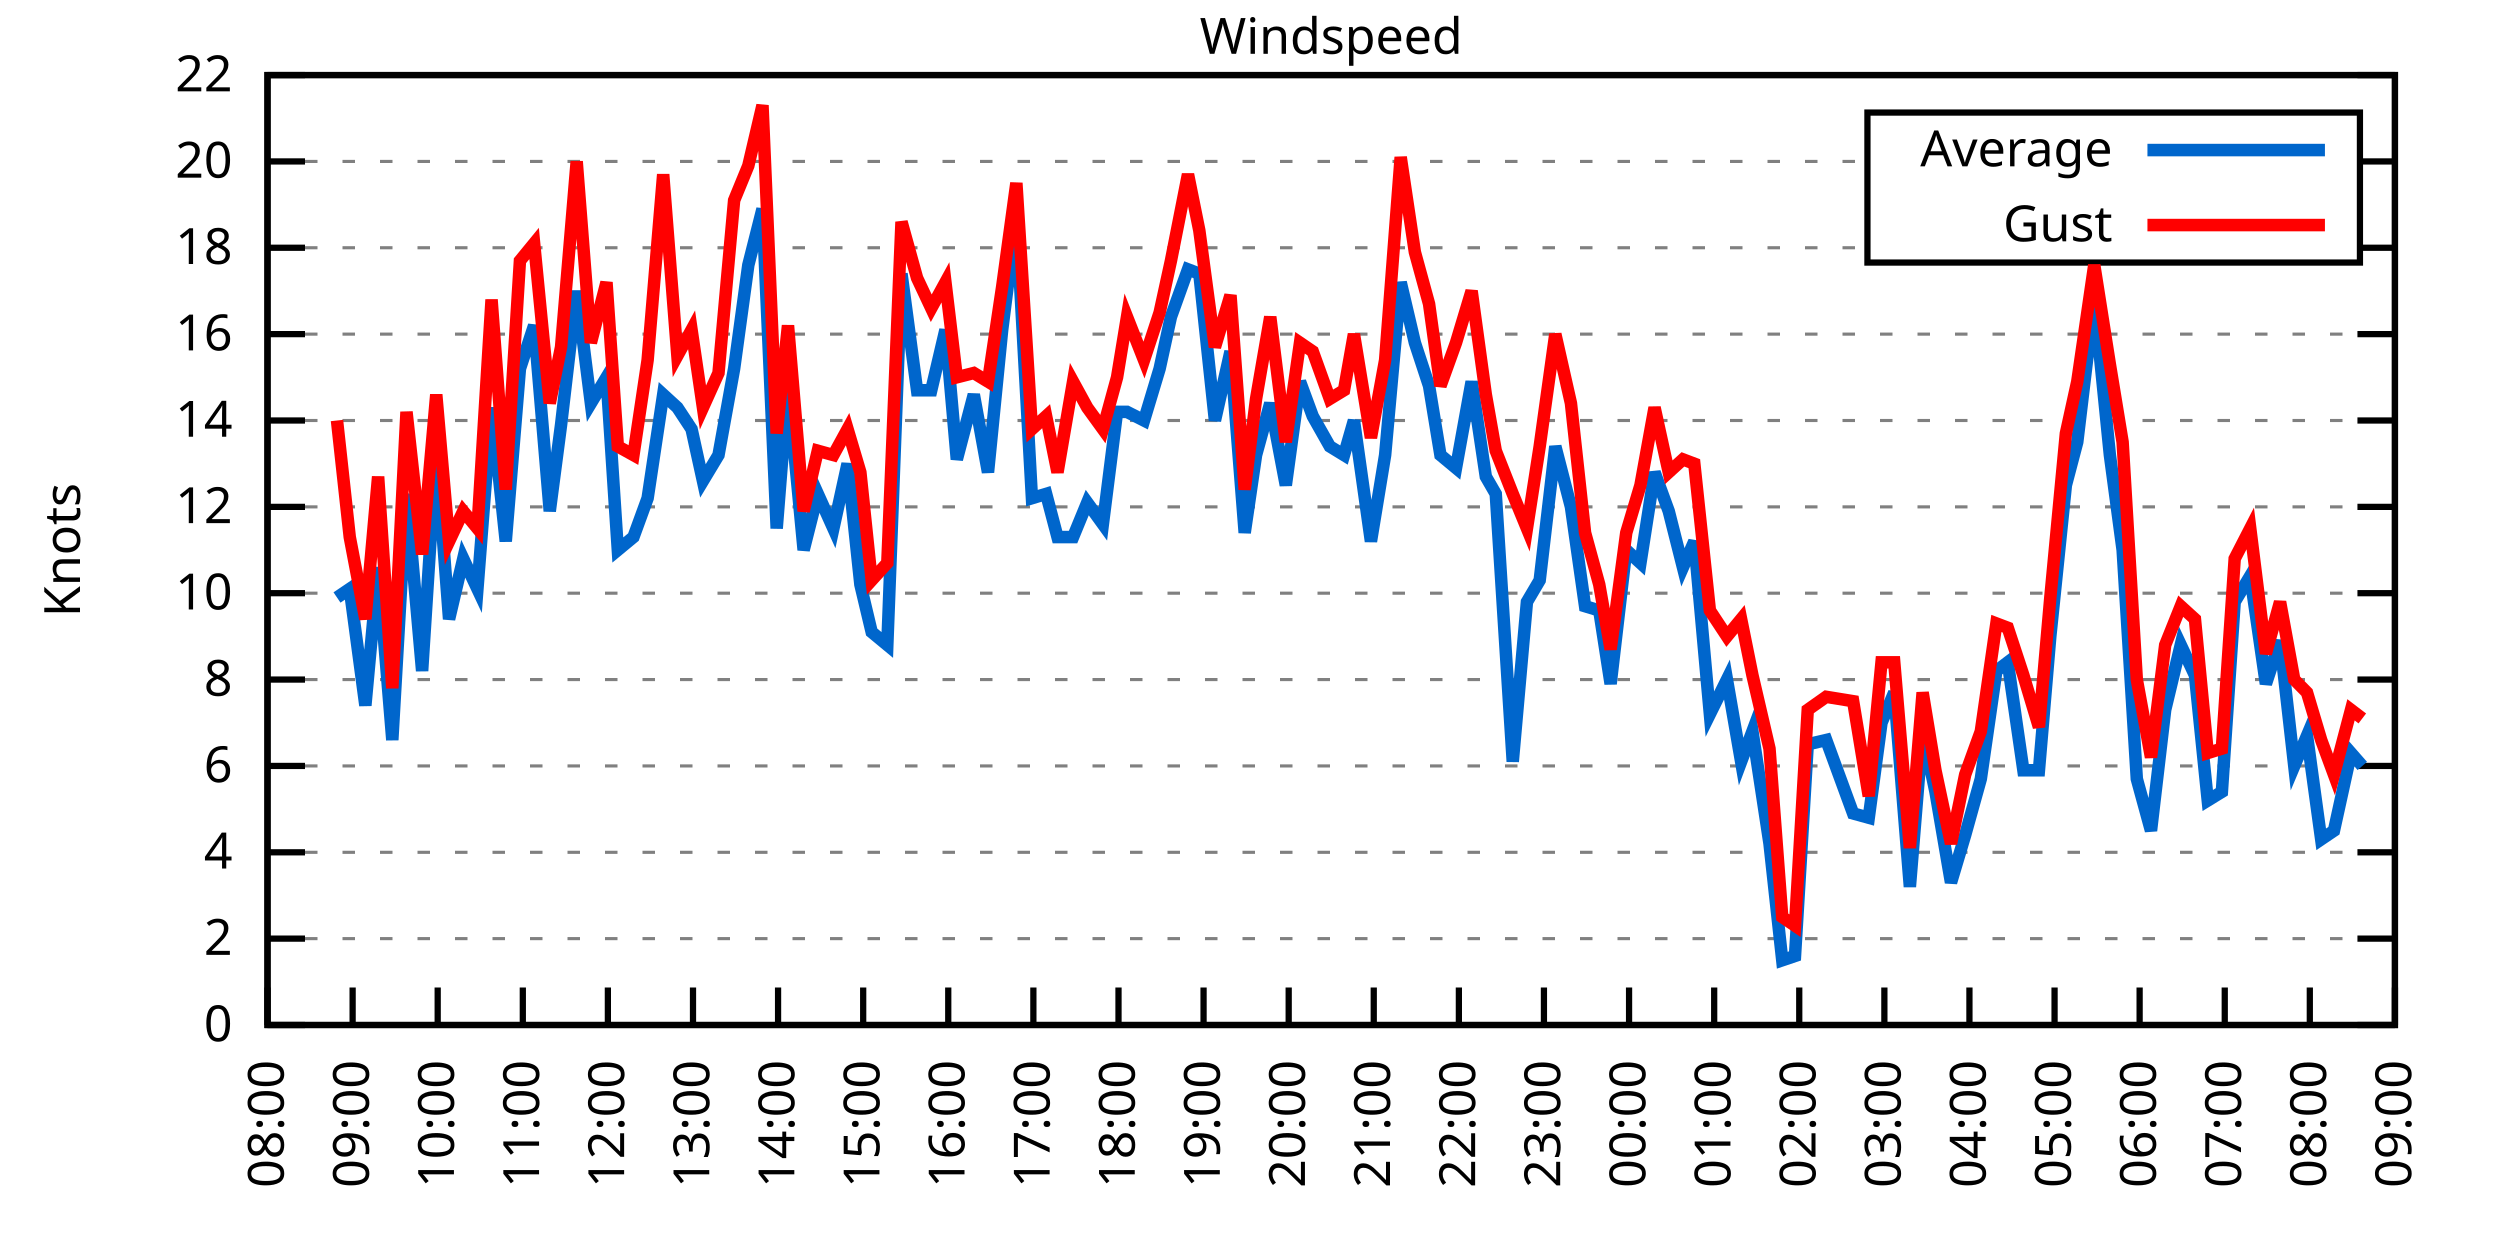
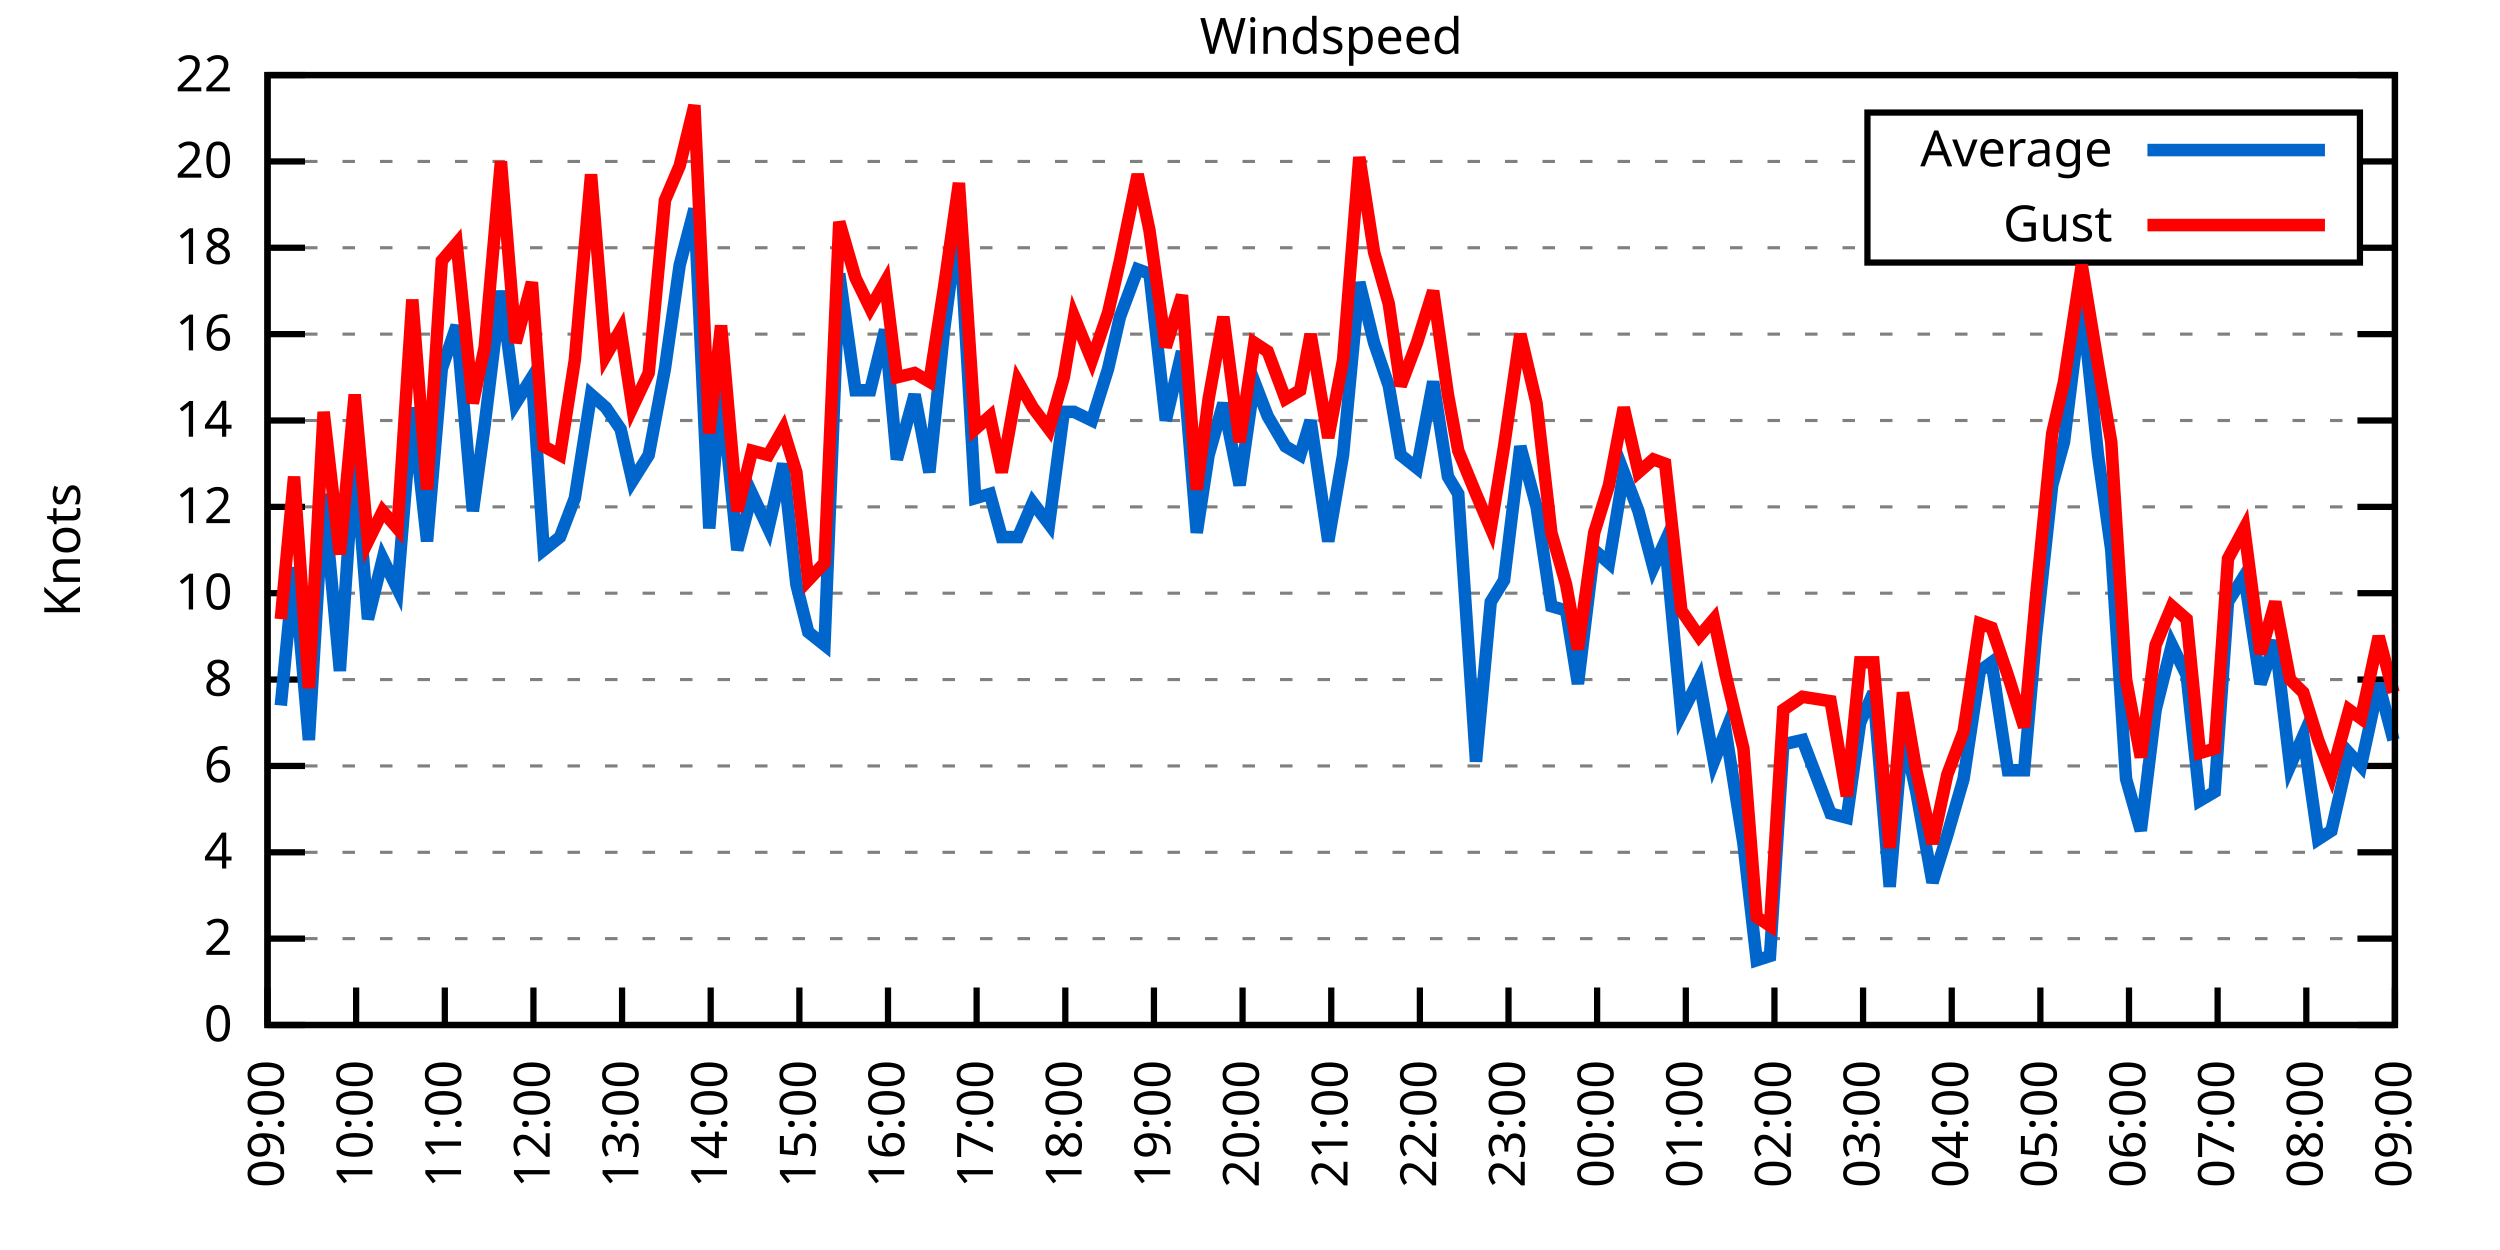
<svg xmlns="http://www.w3.org/2000/svg" xmlns:xlink="http://www.w3.org/1999/xlink" width="400" height="200" viewBox="0 0 400 200">
  <g id="gnuplot_canvas">
    <rect x="0" y="0" width="400" height="200" fill="none" />
    <defs>
      <circle id="gpDot" r="0.5" stroke-width="0.5" stroke="currentColor" />
      <path id="gpPt0" stroke-width="0.333" stroke="currentColor" d="M-1,0 h2 M0,-1 v2" />
      <path id="gpPt1" stroke-width="0.333" stroke="currentColor" d="M-1,-1 L1,1 M1,-1 L-1,1" />
      <path id="gpPt2" stroke-width="0.333" stroke="currentColor" d="M-1,0 L1,0 M0,-1 L0,1 M-1,-1 L1,1 M-1,1 L1,-1" />
      <rect id="gpPt3" stroke-width="0.333" stroke="currentColor" x="-1" y="-1" width="2" height="2" />
      <rect id="gpPt4" stroke-width="0.333" stroke="currentColor" fill="currentColor" x="-1" y="-1" width="2" height="2" />
      <circle id="gpPt5" stroke-width="0.333" stroke="currentColor" cx="0" cy="0" r="1" />
      <use xlink:href="#gpPt5" id="gpPt6" fill="currentColor" stroke="none" />
      <path id="gpPt7" stroke-width="0.333" stroke="currentColor" d="M0,-1.33 L-1.33,0.67 L1.33,0.67 z" />
      <use xlink:href="#gpPt7" id="gpPt8" fill="currentColor" stroke="none" />
      <use xlink:href="#gpPt7" id="gpPt9" stroke="currentColor" transform="rotate(180)" />
      <use xlink:href="#gpPt9" id="gpPt10" fill="currentColor" stroke="none" />
      <use xlink:href="#gpPt3" id="gpPt11" stroke="currentColor" transform="rotate(45)" />
      <use xlink:href="#gpPt11" id="gpPt12" fill="currentColor" stroke="none" />
      <path id="gpPt13" stroke-width="0.333" stroke="currentColor" d="M0,1.330 L1.265,0.411 L0.782,-1.067 L-0.782,-1.076 L-1.265,0.411 z" />
      <use xlink:href="#gpPt13" id="gpPt14" fill="currentColor" stroke="none" />
      <filter id="textbox" filterUnits="objectBoundingBox" x="0" y="0" height="1" width="1">
        <feFlood flood-color="white" flood-opacity="1" result="bgnd" />
        <feComposite in="SourceGraphic" in2="bgnd" operator="atop" />
      </filter>
      <filter id="greybox" filterUnits="objectBoundingBox" x="0" y="0" height="1" width="1">
        <feFlood flood-color="lightgrey" flood-opacity="1" result="grey" />
        <feComposite in="SourceGraphic" in2="grey" operator="atop" />
      </filter>
    </defs>
    <g fill="none" color="white" stroke="currentColor" stroke-width="1.00" stroke-linecap="butt" stroke-linejoin="miter">
</g>
    <g fill="none" color="black" stroke="currentColor" stroke-width="1.00" stroke-linecap="butt" stroke-linejoin="miter">
      <g stroke="none" shape-rendering="crispEdges">
        <polygon fill="rgb(255, 255, 255)" points="42.80,164.00 383.18,164.00 383.18,12.02 42.80,12.02 " />
      </g>
    </g>
    <g fill="none" color="black" stroke="currentColor" stroke-width="1.00" stroke-linecap="butt" stroke-linejoin="miter">
</g>
    <g fill="none" color="black" stroke="black" stroke-width="0.50" stroke-linecap="butt" stroke-linejoin="miter">
</g>
    <g fill="none" color="gray" stroke="currentColor" stroke-width="0.50" stroke-linecap="butt" stroke-linejoin="miter">
      <path stroke="gray" stroke-dasharray="2,4" class="gridline" d="M42.80,164.00 L383.19,164.00  " />
    </g>
    <g fill="none" color="gray" stroke="gray" stroke-width="1.00" stroke-linecap="butt" stroke-linejoin="miter">
</g>
    <g fill="none" color="black" stroke="currentColor" stroke-width="1.00" stroke-linecap="butt" stroke-linejoin="miter">
      <path stroke="black" d="M42.80,164.00 L48.80,164.00 M383.19,164.00 L377.19,164.00  " />
      <g transform="translate(37.20,166.60)" stroke="none" fill="black" font-family="Sans" font-size="8.00" text-anchor="end">
        <text>
          <tspan font-family="Sans"> 0</tspan>
        </text>
      </g>
    </g>
    <g fill="none" color="black" stroke="currentColor" stroke-width="1.00" stroke-linecap="butt" stroke-linejoin="miter">
</g>
    <g fill="none" color="black" stroke="black" stroke-width="0.50" stroke-linecap="butt" stroke-linejoin="miter">
</g>
    <g fill="none" color="gray" stroke="currentColor" stroke-width="0.50" stroke-linecap="butt" stroke-linejoin="miter">
      <path stroke="gray" stroke-dasharray="2,4" class="gridline" d="M42.80,150.18 L383.19,150.18  " />
    </g>
    <g fill="none" color="gray" stroke="gray" stroke-width="1.00" stroke-linecap="butt" stroke-linejoin="miter">
</g>
    <g fill="none" color="black" stroke="currentColor" stroke-width="1.00" stroke-linecap="butt" stroke-linejoin="miter">
      <path stroke="black" d="M42.80,150.18 L48.80,150.18 M383.19,150.18 L377.19,150.18  " />
      <g transform="translate(37.20,152.78)" stroke="none" fill="black" font-family="Sans" font-size="8.00" text-anchor="end">
        <text>
          <tspan font-family="Sans"> 2</tspan>
        </text>
      </g>
    </g>
    <g fill="none" color="black" stroke="currentColor" stroke-width="1.00" stroke-linecap="butt" stroke-linejoin="miter">
</g>
    <g fill="none" color="black" stroke="black" stroke-width="0.50" stroke-linecap="butt" stroke-linejoin="miter">
</g>
    <g fill="none" color="gray" stroke="currentColor" stroke-width="0.50" stroke-linecap="butt" stroke-linejoin="miter">
      <path stroke="gray" stroke-dasharray="2,4" class="gridline" d="M42.80,136.37 L383.19,136.37  " />
    </g>
    <g fill="none" color="gray" stroke="gray" stroke-width="1.00" stroke-linecap="butt" stroke-linejoin="miter">
</g>
    <g fill="none" color="black" stroke="currentColor" stroke-width="1.00" stroke-linecap="butt" stroke-linejoin="miter">
      <path stroke="black" d="M42.80,136.37 L48.80,136.37 M383.19,136.37 L377.19,136.37  " />
      <g transform="translate(37.20,138.97)" stroke="none" fill="black" font-family="Sans" font-size="8.00" text-anchor="end">
        <text>
          <tspan font-family="Sans"> 4</tspan>
        </text>
      </g>
    </g>
    <g fill="none" color="black" stroke="currentColor" stroke-width="1.00" stroke-linecap="butt" stroke-linejoin="miter">
</g>
    <g fill="none" color="black" stroke="black" stroke-width="0.50" stroke-linecap="butt" stroke-linejoin="miter">
</g>
    <g fill="none" color="gray" stroke="currentColor" stroke-width="0.50" stroke-linecap="butt" stroke-linejoin="miter">
      <path stroke="gray" stroke-dasharray="2,4" class="gridline" d="M42.80,122.55 L383.19,122.55  " />
    </g>
    <g fill="none" color="gray" stroke="gray" stroke-width="1.00" stroke-linecap="butt" stroke-linejoin="miter">
</g>
    <g fill="none" color="black" stroke="currentColor" stroke-width="1.00" stroke-linecap="butt" stroke-linejoin="miter">
      <path stroke="black" d="M42.80,122.55 L48.80,122.55 M383.19,122.55 L377.19,122.55  " />
      <g transform="translate(37.20,125.15)" stroke="none" fill="black" font-family="Sans" font-size="8.00" text-anchor="end">
        <text>
          <tspan font-family="Sans"> 6</tspan>
        </text>
      </g>
    </g>
    <g fill="none" color="black" stroke="currentColor" stroke-width="1.00" stroke-linecap="butt" stroke-linejoin="miter">
</g>
    <g fill="none" color="black" stroke="black" stroke-width="0.50" stroke-linecap="butt" stroke-linejoin="miter">
</g>
    <g fill="none" color="gray" stroke="currentColor" stroke-width="0.50" stroke-linecap="butt" stroke-linejoin="miter">
      <path stroke="gray" stroke-dasharray="2,4" class="gridline" d="M42.80,108.73 L383.19,108.73  " />
    </g>
    <g fill="none" color="gray" stroke="gray" stroke-width="1.00" stroke-linecap="butt" stroke-linejoin="miter">
</g>
    <g fill="none" color="black" stroke="currentColor" stroke-width="1.00" stroke-linecap="butt" stroke-linejoin="miter">
      <path stroke="black" d="M42.80,108.73 L48.80,108.73 M383.19,108.73 L377.19,108.73  " />
      <g transform="translate(37.20,111.33)" stroke="none" fill="black" font-family="Sans" font-size="8.00" text-anchor="end">
        <text>
          <tspan font-family="Sans"> 8</tspan>
        </text>
      </g>
    </g>
    <g fill="none" color="black" stroke="currentColor" stroke-width="1.00" stroke-linecap="butt" stroke-linejoin="miter">
</g>
    <g fill="none" color="black" stroke="black" stroke-width="0.50" stroke-linecap="butt" stroke-linejoin="miter">
</g>
    <g fill="none" color="gray" stroke="currentColor" stroke-width="0.50" stroke-linecap="butt" stroke-linejoin="miter">
      <path stroke="gray" stroke-dasharray="2,4" class="gridline" d="M42.80,94.91 L383.19,94.91  " />
    </g>
    <g fill="none" color="gray" stroke="gray" stroke-width="1.00" stroke-linecap="butt" stroke-linejoin="miter">
</g>
    <g fill="none" color="black" stroke="currentColor" stroke-width="1.00" stroke-linecap="butt" stroke-linejoin="miter">
      <path stroke="black" d="M42.80,94.91 L48.80,94.91 M383.19,94.91 L377.19,94.91  " />
      <g transform="translate(37.20,97.51)" stroke="none" fill="black" font-family="Sans" font-size="8.00" text-anchor="end">
        <text>
          <tspan font-family="Sans"> 10</tspan>
        </text>
      </g>
    </g>
    <g fill="none" color="black" stroke="currentColor" stroke-width="1.00" stroke-linecap="butt" stroke-linejoin="miter">
</g>
    <g fill="none" color="black" stroke="black" stroke-width="0.50" stroke-linecap="butt" stroke-linejoin="miter">
</g>
    <g fill="none" color="gray" stroke="currentColor" stroke-width="0.50" stroke-linecap="butt" stroke-linejoin="miter">
      <path stroke="gray" stroke-dasharray="2,4" class="gridline" d="M42.80,81.10 L383.19,81.10  " />
    </g>
    <g fill="none" color="gray" stroke="gray" stroke-width="1.00" stroke-linecap="butt" stroke-linejoin="miter">
</g>
    <g fill="none" color="black" stroke="currentColor" stroke-width="1.00" stroke-linecap="butt" stroke-linejoin="miter">
      <path stroke="black" d="M42.80,81.10 L48.80,81.10 M383.19,81.10 L377.19,81.10  " />
      <g transform="translate(37.20,83.70)" stroke="none" fill="black" font-family="Sans" font-size="8.00" text-anchor="end">
        <text>
          <tspan font-family="Sans"> 12</tspan>
        </text>
      </g>
    </g>
    <g fill="none" color="black" stroke="currentColor" stroke-width="1.00" stroke-linecap="butt" stroke-linejoin="miter">
</g>
    <g fill="none" color="black" stroke="black" stroke-width="0.50" stroke-linecap="butt" stroke-linejoin="miter">
</g>
    <g fill="none" color="gray" stroke="currentColor" stroke-width="0.50" stroke-linecap="butt" stroke-linejoin="miter">
      <path stroke="gray" stroke-dasharray="2,4" class="gridline" d="M42.80,67.28 L383.19,67.28  " />
    </g>
    <g fill="none" color="gray" stroke="gray" stroke-width="1.00" stroke-linecap="butt" stroke-linejoin="miter">
</g>
    <g fill="none" color="black" stroke="currentColor" stroke-width="1.00" stroke-linecap="butt" stroke-linejoin="miter">
      <path stroke="black" d="M42.80,67.28 L48.80,67.28 M383.19,67.28 L377.19,67.28  " />
      <g transform="translate(37.20,69.88)" stroke="none" fill="black" font-family="Sans" font-size="8.00" text-anchor="end">
        <text>
          <tspan font-family="Sans"> 14</tspan>
        </text>
      </g>
    </g>
    <g fill="none" color="black" stroke="currentColor" stroke-width="1.00" stroke-linecap="butt" stroke-linejoin="miter">
</g>
    <g fill="none" color="black" stroke="black" stroke-width="0.50" stroke-linecap="butt" stroke-linejoin="miter">
</g>
    <g fill="none" color="gray" stroke="currentColor" stroke-width="0.50" stroke-linecap="butt" stroke-linejoin="miter">
      <path stroke="gray" stroke-dasharray="2,4" class="gridline" d="M42.80,53.46 L383.19,53.46  " />
    </g>
    <g fill="none" color="gray" stroke="gray" stroke-width="1.00" stroke-linecap="butt" stroke-linejoin="miter">
</g>
    <g fill="none" color="black" stroke="currentColor" stroke-width="1.00" stroke-linecap="butt" stroke-linejoin="miter">
      <path stroke="black" d="M42.80,53.46 L48.80,53.46 M383.19,53.46 L377.19,53.46  " />
      <g transform="translate(37.20,56.06)" stroke="none" fill="black" font-family="Sans" font-size="8.00" text-anchor="end">
        <text>
          <tspan font-family="Sans"> 16</tspan>
        </text>
      </g>
    </g>
    <g fill="none" color="black" stroke="currentColor" stroke-width="1.00" stroke-linecap="butt" stroke-linejoin="miter">
</g>
    <g fill="none" color="black" stroke="black" stroke-width="0.50" stroke-linecap="butt" stroke-linejoin="miter">
</g>
    <g fill="none" color="gray" stroke="currentColor" stroke-width="0.50" stroke-linecap="butt" stroke-linejoin="miter">
      <path stroke="gray" stroke-dasharray="2,4" class="gridline" d="M42.80,39.64 L298.79,39.64 M377.59,39.64 L383.19,39.64  " />
    </g>
    <g fill="none" color="gray" stroke="gray" stroke-width="1.00" stroke-linecap="butt" stroke-linejoin="miter">
</g>
    <g fill="none" color="black" stroke="currentColor" stroke-width="1.00" stroke-linecap="butt" stroke-linejoin="miter">
      <path stroke="black" d="M42.80,39.64 L48.80,39.64 M383.19,39.64 L377.19,39.64  " />
      <g transform="translate(37.20,42.24)" stroke="none" fill="black" font-family="Sans" font-size="8.00" text-anchor="end">
        <text>
          <tspan font-family="Sans"> 18</tspan>
        </text>
      </g>
    </g>
    <g fill="none" color="black" stroke="currentColor" stroke-width="1.00" stroke-linecap="butt" stroke-linejoin="miter">
</g>
    <g fill="none" color="black" stroke="black" stroke-width="0.50" stroke-linecap="butt" stroke-linejoin="miter">
</g>
    <g fill="none" color="gray" stroke="currentColor" stroke-width="0.50" stroke-linecap="butt" stroke-linejoin="miter">
      <path stroke="gray" stroke-dasharray="2,4" class="gridline" d="M42.80,25.83 L298.79,25.83 M377.59,25.83 L383.19,25.83  " />
    </g>
    <g fill="none" color="gray" stroke="gray" stroke-width="1.00" stroke-linecap="butt" stroke-linejoin="miter">
</g>
    <g fill="none" color="black" stroke="currentColor" stroke-width="1.00" stroke-linecap="butt" stroke-linejoin="miter">
      <path stroke="black" d="M42.80,25.83 L48.80,25.83 M383.19,25.83 L377.19,25.83  " />
      <g transform="translate(37.20,28.43)" stroke="none" fill="black" font-family="Sans" font-size="8.00" text-anchor="end">
        <text>
          <tspan font-family="Sans"> 20</tspan>
        </text>
      </g>
    </g>
    <g fill="none" color="black" stroke="currentColor" stroke-width="1.00" stroke-linecap="butt" stroke-linejoin="miter">
</g>
    <g fill="none" color="black" stroke="black" stroke-width="0.50" stroke-linecap="butt" stroke-linejoin="miter">
</g>
    <g fill="none" color="gray" stroke="currentColor" stroke-width="0.50" stroke-linecap="butt" stroke-linejoin="miter">
      <path stroke="gray" stroke-dasharray="2,4" class="gridline" d="M42.80,12.01 L383.19,12.01  " />
    </g>
    <g fill="none" color="gray" stroke="gray" stroke-width="1.00" stroke-linecap="butt" stroke-linejoin="miter">
</g>
    <g fill="none" color="black" stroke="currentColor" stroke-width="1.00" stroke-linecap="butt" stroke-linejoin="miter">
      <path stroke="black" d="M42.80,12.01 L48.80,12.01 M383.19,12.01 L377.19,12.01  " />
      <g transform="translate(37.20,14.61)" stroke="none" fill="black" font-family="Sans" font-size="8.00" text-anchor="end">
        <text>
          <tspan font-family="Sans"> 22</tspan>
        </text>
      </g>
    </g>
    <g fill="none" color="black" stroke="currentColor" stroke-width="1.00" stroke-linecap="butt" stroke-linejoin="miter">
      <path stroke="black" d="M42.80,164.00 L42.80,158.00  " />
      <g transform="translate(45.40,169.60) rotate(270.00)" stroke="none" fill="black" font-family="Sans" font-size="8.00" text-anchor="end">
        <text>
-           <tspan font-family="Sans">08:00</tspan>
-         </text>
-       </g>
-     </g>
-     <g fill="none" color="black" stroke="currentColor" stroke-width="1.00" stroke-linecap="butt" stroke-linejoin="miter">
-       <path stroke="black" d="M56.42,164.00 L56.42,158.00  " />
-       <g transform="translate(59.02,169.60) rotate(270.00)" stroke="none" fill="black" font-family="Sans" font-size="8.00" text-anchor="end">
-         <text>
          <tspan font-family="Sans">09:00</tspan>
        </text>
      </g>
    </g>
    <g fill="none" color="black" stroke="currentColor" stroke-width="1.00" stroke-linecap="butt" stroke-linejoin="miter">
-       <path stroke="black" d="M70.03,164.00 L70.03,158.00  " />
-       <g transform="translate(72.63,169.60) rotate(270.00)" stroke="none" fill="black" font-family="Sans" font-size="8.00" text-anchor="end">
+       <path stroke="black" d="M56.98,164.00 L56.98,158.00  " />
+       <g transform="translate(59.58,169.60) rotate(270.00)" stroke="none" fill="black" font-family="Sans" font-size="8.00" text-anchor="end">
        <text>
          <tspan font-family="Sans">10:00</tspan>
        </text>
      </g>
    </g>
    <g fill="none" color="black" stroke="currentColor" stroke-width="1.00" stroke-linecap="butt" stroke-linejoin="miter">
-       <path stroke="black" d="M83.65,164.00 L83.65,158.00  " />
-       <g transform="translate(86.25,169.60) rotate(270.00)" stroke="none" fill="black" font-family="Sans" font-size="8.00" text-anchor="end">
+       <path stroke="black" d="M71.17,164.00 L71.17,158.00  " />
+       <g transform="translate(73.77,169.60) rotate(270.00)" stroke="none" fill="black" font-family="Sans" font-size="8.00" text-anchor="end">
        <text>
          <tspan font-family="Sans">11:00</tspan>
        </text>
      </g>
    </g>
    <g fill="none" color="black" stroke="currentColor" stroke-width="1.00" stroke-linecap="butt" stroke-linejoin="miter">
-       <path stroke="black" d="M97.26,164.00 L97.26,158.00  " />
-       <g transform="translate(99.86,169.60) rotate(270.00)" stroke="none" fill="black" font-family="Sans" font-size="8.00" text-anchor="end">
+       <path stroke="black" d="M85.35,164.00 L85.35,158.00  " />
+       <g transform="translate(87.95,169.60) rotate(270.00)" stroke="none" fill="black" font-family="Sans" font-size="8.00" text-anchor="end">
        <text>
          <tspan font-family="Sans">12:00</tspan>
        </text>
      </g>
    </g>
    <g fill="none" color="black" stroke="currentColor" stroke-width="1.00" stroke-linecap="butt" stroke-linejoin="miter">
-       <path stroke="black" d="M110.88,164.00 L110.88,158.00  " />
-       <g transform="translate(113.48,169.60) rotate(270.00)" stroke="none" fill="black" font-family="Sans" font-size="8.00" text-anchor="end">
+       <path stroke="black" d="M99.53,164.00 L99.53,158.00  " />
+       <g transform="translate(102.13,169.60) rotate(270.00)" stroke="none" fill="black" font-family="Sans" font-size="8.00" text-anchor="end">
        <text>
          <tspan font-family="Sans">13:00</tspan>
        </text>
      </g>
    </g>
    <g fill="none" color="black" stroke="currentColor" stroke-width="1.00" stroke-linecap="butt" stroke-linejoin="miter">
-       <path stroke="black" d="M124.49,164.00 L124.49,158.00  " />
-       <g transform="translate(127.09,169.60) rotate(270.00)" stroke="none" fill="black" font-family="Sans" font-size="8.00" text-anchor="end">
+       <path stroke="black" d="M113.71,164.00 L113.71,158.00  " />
+       <g transform="translate(116.31,169.60) rotate(270.00)" stroke="none" fill="black" font-family="Sans" font-size="8.00" text-anchor="end">
        <text>
          <tspan font-family="Sans">14:00</tspan>
        </text>
      </g>
    </g>
    <g fill="none" color="black" stroke="currentColor" stroke-width="1.00" stroke-linecap="butt" stroke-linejoin="miter">
-       <path stroke="black" d="M138.11,164.00 L138.11,158.00  " />
-       <g transform="translate(140.71,169.60) rotate(270.00)" stroke="none" fill="black" font-family="Sans" font-size="8.00" text-anchor="end">
+       <path stroke="black" d="M127.90,164.00 L127.90,158.00  " />
+       <g transform="translate(130.50,169.60) rotate(270.00)" stroke="none" fill="black" font-family="Sans" font-size="8.00" text-anchor="end">
        <text>
          <tspan font-family="Sans">15:00</tspan>
        </text>
      </g>
    </g>
    <g fill="none" color="black" stroke="currentColor" stroke-width="1.00" stroke-linecap="butt" stroke-linejoin="miter">
-       <path stroke="black" d="M151.72,164.00 L151.72,158.00  " />
-       <g transform="translate(154.32,169.60) rotate(270.00)" stroke="none" fill="black" font-family="Sans" font-size="8.00" text-anchor="end">
+       <path stroke="black" d="M142.08,164.00 L142.08,158.00  " />
+       <g transform="translate(144.68,169.60) rotate(270.00)" stroke="none" fill="black" font-family="Sans" font-size="8.00" text-anchor="end">
        <text>
          <tspan font-family="Sans">16:00</tspan>
        </text>
      </g>
    </g>
    <g fill="none" color="black" stroke="currentColor" stroke-width="1.00" stroke-linecap="butt" stroke-linejoin="miter">
-       <path stroke="black" d="M165.34,164.00 L165.34,158.00  " />
-       <g transform="translate(167.94,169.60) rotate(270.00)" stroke="none" fill="black" font-family="Sans" font-size="8.00" text-anchor="end">
+       <path stroke="black" d="M156.26,164.00 L156.26,158.00  " />
+       <g transform="translate(158.86,169.60) rotate(270.00)" stroke="none" fill="black" font-family="Sans" font-size="8.00" text-anchor="end">
        <text>
          <tspan font-family="Sans">17:00</tspan>
        </text>
      </g>
    </g>
    <g fill="none" color="black" stroke="currentColor" stroke-width="1.00" stroke-linecap="butt" stroke-linejoin="miter">
-       <path stroke="black" d="M178.96,164.00 L178.96,158.00  " />
-       <g transform="translate(181.56,169.60) rotate(270.00)" stroke="none" fill="black" font-family="Sans" font-size="8.00" text-anchor="end">
+       <path stroke="black" d="M170.45,164.00 L170.45,158.00  " />
+       <g transform="translate(173.05,169.60) rotate(270.00)" stroke="none" fill="black" font-family="Sans" font-size="8.00" text-anchor="end">
        <text>
          <tspan font-family="Sans">18:00</tspan>
        </text>
      </g>
    </g>
    <g fill="none" color="black" stroke="currentColor" stroke-width="1.00" stroke-linecap="butt" stroke-linejoin="miter">
-       <path stroke="black" d="M192.57,164.00 L192.57,158.00  " />
-       <g transform="translate(195.17,169.60) rotate(270.00)" stroke="none" fill="black" font-family="Sans" font-size="8.00" text-anchor="end">
+       <path stroke="black" d="M184.63,164.00 L184.63,158.00  " />
+       <g transform="translate(187.23,169.60) rotate(270.00)" stroke="none" fill="black" font-family="Sans" font-size="8.00" text-anchor="end">
        <text>
          <tspan font-family="Sans">19:00</tspan>
        </text>
      </g>
    </g>
    <g fill="none" color="black" stroke="currentColor" stroke-width="1.00" stroke-linecap="butt" stroke-linejoin="miter">
-       <path stroke="black" d="M206.19,164.00 L206.19,158.00  " />
-       <g transform="translate(208.79,169.60) rotate(270.00)" stroke="none" fill="black" font-family="Sans" font-size="8.00" text-anchor="end">
+       <path stroke="black" d="M198.81,164.00 L198.81,158.00  " />
+       <g transform="translate(201.41,169.60) rotate(270.00)" stroke="none" fill="black" font-family="Sans" font-size="8.00" text-anchor="end">
        <text>
          <tspan font-family="Sans">20:00</tspan>
        </text>
      </g>
    </g>
    <g fill="none" color="black" stroke="currentColor" stroke-width="1.00" stroke-linecap="butt" stroke-linejoin="miter">
-       <path stroke="black" d="M219.80,164.00 L219.80,158.00  " />
-       <g transform="translate(222.40,169.60) rotate(270.00)" stroke="none" fill="black" font-family="Sans" font-size="8.00" text-anchor="end">
+       <path stroke="black" d="M213.00,164.00 L213.00,158.00  " />
+       <g transform="translate(215.60,169.60) rotate(270.00)" stroke="none" fill="black" font-family="Sans" font-size="8.00" text-anchor="end">
        <text>
          <tspan font-family="Sans">21:00</tspan>
        </text>
      </g>
    </g>
    <g fill="none" color="black" stroke="currentColor" stroke-width="1.00" stroke-linecap="butt" stroke-linejoin="miter">
-       <path stroke="black" d="M233.42,164.00 L233.42,158.00  " />
-       <g transform="translate(236.02,169.60) rotate(270.00)" stroke="none" fill="black" font-family="Sans" font-size="8.00" text-anchor="end">
+       <path stroke="black" d="M227.18,164.00 L227.18,158.00  " />
+       <g transform="translate(229.78,169.60) rotate(270.00)" stroke="none" fill="black" font-family="Sans" font-size="8.00" text-anchor="end">
        <text>
          <tspan font-family="Sans">22:00</tspan>
        </text>
      </g>
    </g>
    <g fill="none" color="black" stroke="currentColor" stroke-width="1.00" stroke-linecap="butt" stroke-linejoin="miter">
-       <path stroke="black" d="M247.03,164.00 L247.03,158.00  " />
-       <g transform="translate(249.63,169.60) rotate(270.00)" stroke="none" fill="black" font-family="Sans" font-size="8.00" text-anchor="end">
+       <path stroke="black" d="M241.36,164.00 L241.36,158.00  " />
+       <g transform="translate(243.96,169.60) rotate(270.00)" stroke="none" fill="black" font-family="Sans" font-size="8.00" text-anchor="end">
        <text>
          <tspan font-family="Sans">23:00</tspan>
        </text>
      </g>
    </g>
    <g fill="none" color="black" stroke="currentColor" stroke-width="1.00" stroke-linecap="butt" stroke-linejoin="miter">
-       <path stroke="black" d="M260.65,164.00 L260.65,158.00  " />
-       <g transform="translate(263.25,169.60) rotate(270.00)" stroke="none" fill="black" font-family="Sans" font-size="8.00" text-anchor="end">
+       <path stroke="black" d="M255.54,164.00 L255.54,158.00  " />
+       <g transform="translate(258.14,169.60) rotate(270.00)" stroke="none" fill="black" font-family="Sans" font-size="8.00" text-anchor="end">
        <text>
          <tspan font-family="Sans">00:00</tspan>
        </text>
      </g>
    </g>
    <g fill="none" color="black" stroke="currentColor" stroke-width="1.00" stroke-linecap="butt" stroke-linejoin="miter">
-       <path stroke="black" d="M274.27,164.00 L274.27,158.00  " />
-       <g transform="translate(276.87,169.60) rotate(270.00)" stroke="none" fill="black" font-family="Sans" font-size="8.00" text-anchor="end">
+       <path stroke="black" d="M269.73,164.00 L269.73,158.00  " />
+       <g transform="translate(272.33,169.60) rotate(270.00)" stroke="none" fill="black" font-family="Sans" font-size="8.00" text-anchor="end">
        <text>
          <tspan font-family="Sans">01:00</tspan>
        </text>
      </g>
    </g>
    <g fill="none" color="black" stroke="currentColor" stroke-width="1.00" stroke-linecap="butt" stroke-linejoin="miter">
-       <path stroke="black" d="M287.88,164.00 L287.88,158.00  " />
-       <g transform="translate(290.48,169.60) rotate(270.00)" stroke="none" fill="black" font-family="Sans" font-size="8.00" text-anchor="end">
+       <path stroke="black" d="M283.91,164.00 L283.91,158.00  " />
+       <g transform="translate(286.51,169.60) rotate(270.00)" stroke="none" fill="black" font-family="Sans" font-size="8.00" text-anchor="end">
        <text>
          <tspan font-family="Sans">02:00</tspan>
        </text>
      </g>
    </g>
    <g fill="none" color="black" stroke="currentColor" stroke-width="1.00" stroke-linecap="butt" stroke-linejoin="miter">
-       <path stroke="black" d="M301.50,164.00 L301.50,158.00  " />
-       <g transform="translate(304.10,169.60) rotate(270.00)" stroke="none" fill="black" font-family="Sans" font-size="8.00" text-anchor="end">
+       <path stroke="black" d="M298.09,164.00 L298.09,158.00  " />
+       <g transform="translate(300.69,169.60) rotate(270.00)" stroke="none" fill="black" font-family="Sans" font-size="8.00" text-anchor="end">
        <text>
          <tspan font-family="Sans">03:00</tspan>
        </text>
      </g>
    </g>
    <g fill="none" color="black" stroke="currentColor" stroke-width="1.00" stroke-linecap="butt" stroke-linejoin="miter">
-       <path stroke="black" d="M315.11,164.00 L315.11,158.00  " />
-       <g transform="translate(317.71,169.60) rotate(270.00)" stroke="none" fill="black" font-family="Sans" font-size="8.00" text-anchor="end">
+       <path stroke="black" d="M312.28,164.00 L312.28,158.00  " />
+       <g transform="translate(314.88,169.60) rotate(270.00)" stroke="none" fill="black" font-family="Sans" font-size="8.00" text-anchor="end">
        <text>
          <tspan font-family="Sans">04:00</tspan>
        </text>
      </g>
    </g>
    <g fill="none" color="black" stroke="currentColor" stroke-width="1.00" stroke-linecap="butt" stroke-linejoin="miter">
-       <path stroke="black" d="M328.73,164.00 L328.73,158.00  " />
-       <g transform="translate(331.33,169.60) rotate(270.00)" stroke="none" fill="black" font-family="Sans" font-size="8.00" text-anchor="end">
+       <path stroke="black" d="M326.46,164.00 L326.46,158.00  " />
+       <g transform="translate(329.06,169.60) rotate(270.00)" stroke="none" fill="black" font-family="Sans" font-size="8.00" text-anchor="end">
        <text>
          <tspan font-family="Sans">05:00</tspan>
        </text>
      </g>
    </g>
    <g fill="none" color="black" stroke="currentColor" stroke-width="1.00" stroke-linecap="butt" stroke-linejoin="miter">
-       <path stroke="black" d="M342.34,164.00 L342.34,158.00  " />
-       <g transform="translate(344.94,169.60) rotate(270.00)" stroke="none" fill="black" font-family="Sans" font-size="8.00" text-anchor="end">
+       <path stroke="black" d="M340.64,164.00 L340.64,158.00  " />
+       <g transform="translate(343.24,169.60) rotate(270.00)" stroke="none" fill="black" font-family="Sans" font-size="8.00" text-anchor="end">
        <text>
          <tspan font-family="Sans">06:00</tspan>
        </text>
      </g>
    </g>
    <g fill="none" color="black" stroke="currentColor" stroke-width="1.00" stroke-linecap="butt" stroke-linejoin="miter">
-       <path stroke="black" d="M355.96,164.00 L355.96,158.00  " />
-       <g transform="translate(358.56,169.60) rotate(270.00)" stroke="none" fill="black" font-family="Sans" font-size="8.00" text-anchor="end">
+       <path stroke="black" d="M354.82,164.00 L354.82,158.00  " />
+       <g transform="translate(357.42,169.60) rotate(270.00)" stroke="none" fill="black" font-family="Sans" font-size="8.00" text-anchor="end">
        <text>
          <tspan font-family="Sans">07:00</tspan>
        </text>
      </g>
    </g>
    <g fill="none" color="black" stroke="currentColor" stroke-width="1.00" stroke-linecap="butt" stroke-linejoin="miter">
-       <path stroke="black" d="M369.57,164.00 L369.57,158.00  " />
-       <g transform="translate(372.17,169.60) rotate(270.00)" stroke="none" fill="black" font-family="Sans" font-size="8.00" text-anchor="end">
+       <path stroke="black" d="M369.01,164.00 L369.01,158.00  " />
+       <g transform="translate(371.61,169.60) rotate(270.00)" stroke="none" fill="black" font-family="Sans" font-size="8.00" text-anchor="end">
        <text>
          <tspan font-family="Sans">08:00</tspan>
        </text>
      </g>
    </g>
    <g fill="none" color="black" stroke="currentColor" stroke-width="1.00" stroke-linecap="butt" stroke-linejoin="miter">
      <path stroke="black" d="M383.19,164.00 L383.19,158.00  " />
      <g transform="translate(385.79,169.60) rotate(270.00)" stroke="none" fill="black" font-family="Sans" font-size="8.00" text-anchor="end">
        <text>
          <tspan font-family="Sans">09:00</tspan>
        </text>
      </g>
    </g>
    <g fill="none" color="black" stroke="currentColor" stroke-width="1.00" stroke-linecap="butt" stroke-linejoin="miter">
</g>
    <g fill="none" color="black" stroke="currentColor" stroke-width="1.00" stroke-linecap="butt" stroke-linejoin="miter">
      <path stroke="black" d="M42.80,12.01 L42.80,164.00 L383.19,164.00 L383.19,12.01 L42.80,12.01 Z  " />
    </g>
    <g fill="none" color="black" stroke="currentColor" stroke-width="1.00" stroke-linecap="butt" stroke-linejoin="miter">
</g>
    <g fill="none" color="black" stroke="currentColor" stroke-width="1.00" stroke-linecap="butt" stroke-linejoin="miter">
      <path stroke="black" d="M298.79,42.01 L298.79,18.01 L377.59,18.01 L377.59,42.01 L298.79,42.01 Z  " />
    </g>
    <g id="Windspeed_plot_1">
      <g fill="none" color="white" stroke="black" stroke-width="2.00" stroke-linecap="butt" stroke-linejoin="miter">
</g>
      <g fill="none" color="black" stroke="currentColor" stroke-width="2.00" stroke-linecap="butt" stroke-linejoin="miter">
        <g transform="translate(337.99,26.61)" stroke="none" fill="black" font-family="Sans" font-size="8.00" text-anchor="end">
          <text>
            <tspan font-family="Sans">Average</tspan>
          </text>
        </g>
      </g>
      <g fill="none" color="black" stroke="currentColor" stroke-width="2.00" stroke-linecap="butt" stroke-linejoin="miter">
-         <path stroke="rgb(  0, 102, 204)" d="M343.59,24.01 L371.99,24.01 M53.92,95.60 L55.96,94.22 L58.46,112.88 L60.50,90.77 L62.77,118.40 L65.04,79.02   L67.54,107.35 L69.80,72.12 L71.85,99.06 L74.12,89.39 L76.39,94.22 L78.65,65.21 L80.92,86.62 L83.19,58.99   L85.46,52.08 L87.96,81.79 L89.77,67.97 L92.27,46.55 L94.54,64.52 L97.04,60.37 L98.85,88.00 L101.35,85.93   L103.62,79.71 L106.11,63.13 L108.38,65.21 L110.65,68.66 L112.47,76.95 L114.96,72.81 L117.46,58.99 L119.73,42.41   L122.00,33.43 L124.27,84.55 L126.08,61.75 L128.58,88.00 L130.85,79.02 L133.34,84.55 L135.61,74.19 L137.66,93.53   L139.47,101.13 L141.97,103.20 L144.24,43.79 L146.73,62.44 L149.00,62.44 L151.27,52.77 L153.09,73.50 L155.81,63.13   L158.08,75.57 L160.35,52.77 L162.62,34.81 L165.11,79.71 L167.38,79.02 L169.20,85.93 L171.69,85.93 L173.96,80.41   L176.46,83.86 L178.73,65.90 L180.32,65.90 L183.04,67.28 L185.54,58.99 L187.35,50.70 L190.08,43.10 L191.89,43.79   L194.39,67.28 L196.88,56.23 L199.15,85.24 L200.97,72.81 L203.24,64.52 L205.73,77.64 L208.00,61.06 L210.04,66.59   L212.77,71.42 L215.04,72.81 L216.63,67.28 L219.35,86.62 L221.62,72.81 L224.11,45.17 L226.38,54.84 L228.65,61.75   L230.47,72.81 L232.96,74.88 L235.46,61.06 L237.73,76.26 L239.32,79.02 L242.04,121.86 L244.31,96.30 L246.35,92.84   L248.85,71.42 L251.35,81.10 L253.61,96.99 L255.88,97.68 L257.70,109.42 L260.20,88.00 L262.47,90.08 L264.73,75.57   L267.00,81.79 L269.27,90.77 L271.09,86.62 L273.58,114.26 L276.31,108.73 L278.58,121.86 L280.39,117.02 L283.12,134.98   L285.16,153.64 L287.20,152.95 L289.24,119.09 L292.19,118.40 L296.50,130.15 L299.00,130.84 L301.04,115.64 L303.08,110.80   L305.58,141.89 L307.62,117.02 L309.67,126.69 L312.16,141.20 L314.43,133.60 L316.93,124.62 L319.42,107.35 L321.24,105.97   L323.74,123.24 L326.23,123.24 L328.05,101.82 L330.54,77.64 L332.36,70.73 L335.08,47.93 L337.58,72.81 L339.62,88.00   L341.89,124.62 L344.16,132.91 L346.43,113.57 L348.92,103.20 L351.19,108.04 L353.24,128.08 L355.50,126.69 L357.55,96.30   L360.04,92.15 L362.54,109.42 L364.81,102.51 L367.08,122.55 L369.12,117.71 L371.39,134.29 L373.43,132.91 L376.16,120.48   L377.97,122.55  " />
+         <path stroke="rgb(  0, 102, 204)" d="M343.59,24.01 L371.99,24.01 M44.93,112.88 L47.05,90.77 L49.42,118.40 L51.78,79.02 L54.38,107.35 L56.75,72.12   L58.87,99.06 L61.24,89.39 L63.60,94.22 L65.97,65.21 L68.33,86.62 L70.69,58.99 L73.06,52.08 L75.66,81.79   L77.55,67.97 L80.15,46.55 L82.51,64.52 L85.11,60.37 L87.00,88.00 L89.60,85.93 L91.97,79.71 L94.57,63.13   L96.93,65.21 L99.30,68.66 L101.19,76.95 L103.79,72.81 L106.39,58.99 L108.75,42.41 L111.11,33.43 L113.48,84.55   L115.37,61.75 L117.97,88.00 L120.33,79.02 L122.93,84.55 L125.30,74.19 L127.42,93.53 L129.32,101.13 L131.92,103.20   L134.28,43.79 L136.88,62.44 L139.24,62.44 L141.61,52.77 L143.50,73.50 L146.34,63.13 L148.70,75.57 L151.06,52.77   L153.43,34.81 L156.03,79.71 L158.39,79.02 L160.28,85.93 L162.88,85.93 L165.25,80.41 L167.85,83.86 L170.21,65.90   L171.86,65.90 L174.70,67.28 L177.30,58.99 L179.19,50.70 L182.03,43.10 L183.92,43.79 L186.52,67.28 L189.12,56.23   L191.48,85.24 L193.38,72.81 L195.74,64.52 L198.34,77.64 L200.70,61.06 L202.83,66.59 L205.67,71.42 L208.03,72.81   L209.69,67.28 L212.52,86.62 L214.89,72.81 L217.49,45.17 L219.85,54.84 L222.21,61.75 L224.10,72.81 L226.71,74.88   L229.31,61.06 L231.67,76.26 L233.32,79.02 L236.16,121.86 L238.52,96.30 L240.65,92.84 L243.25,71.42 L245.85,81.10   L248.22,96.99 L250.58,97.68 L252.47,109.42 L255.07,88.00 L257.43,90.08 L259.80,75.57 L262.16,81.79 L264.53,90.77   L266.42,86.62 L269.02,114.26 L271.85,108.73 L274.22,121.86 L276.11,117.02 L278.95,134.98 L281.07,153.64 L283.20,152.95   L285.33,119.09 L288.40,118.40 L292.89,130.15 L295.49,130.84 L297.62,115.64 L299.75,110.80 L302.35,141.89 L304.47,117.02   L306.60,126.69 L309.20,141.20 L311.57,133.60 L314.17,124.62 L316.77,107.35 L318.66,105.97 L321.26,123.24 L323.86,123.24   L325.75,101.82 L328.35,77.64 L330.24,70.73 L333.08,47.93 L335.68,72.81 L337.80,88.00 L340.17,124.62 L342.53,132.91   L344.90,113.57 L347.50,103.20 L349.86,108.04 L351.99,128.08 L354.35,126.69 L356.48,96.30 L359.08,92.15 L361.68,109.42   L364.04,102.51 L366.41,122.55 L368.53,117.71 L370.90,134.29 L373.03,132.91 L375.86,120.48 L377.75,122.55 L380.59,109.42   L382.95,118.40  " />
      </g>
    </g>
    <g id="Windspeed_plot_2">
      <g fill="none" color="black" stroke="currentColor" stroke-width="2.00" stroke-linecap="butt" stroke-linejoin="miter">
        <g transform="translate(337.99,38.61)" stroke="none" fill="black" font-family="Sans" font-size="8.00" text-anchor="end">
          <text>
            <tspan font-family="Sans">Gust</tspan>
          </text>
        </g>
      </g>
      <g fill="none" color="black" stroke="currentColor" stroke-width="2.00" stroke-linecap="butt" stroke-linejoin="miter">
-         <path stroke="rgb(255,   0,   0)" d="M343.59,36.01 L371.99,36.01 M53.92,67.28 L55.96,85.93 L58.46,99.06 L60.50,76.26 L62.77,110.11 L65.04,65.90   L67.54,88.70 L69.80,63.13 L71.85,86.62 L74.12,81.79 L76.39,84.55 L78.65,47.93 L80.92,78.33 L83.19,41.72   L85.46,38.95 L87.96,64.52 L89.77,55.53 L92.27,25.83 L94.54,54.84 L97.04,45.17 L98.85,71.42 L101.35,72.81   L103.62,57.61 L106.11,27.90 L108.38,56.92 L110.65,52.77 L112.47,65.21 L114.96,59.68 L117.46,32.05 L119.73,26.52   L122.00,16.85 L124.27,69.35 L126.08,52.08 L128.58,81.79 L130.85,72.12 L133.34,72.81 L135.61,68.66 L137.66,75.57   L139.47,92.84 L141.97,90.08 L144.24,35.50 L146.73,44.48 L149.00,49.32 L151.27,45.17 L153.09,60.37 L155.81,59.68   L158.08,61.06 L160.35,45.86 L162.62,29.28 L165.11,68.66 L167.38,66.59 L169.20,75.57 L171.69,61.06 L173.96,65.21   L176.46,68.66 L178.73,60.37 L180.32,50.70 L183.04,57.61 L185.54,50.01 L187.35,41.72 L190.08,27.90 L191.89,36.88   L194.39,55.53 L196.88,47.24 L199.15,78.33 L200.97,63.82 L203.24,50.70 L205.73,70.73 L208.00,54.84 L210.04,56.23   L212.77,63.82 L215.04,62.44 L216.63,53.46 L219.35,70.04 L221.62,57.61 L224.11,25.14 L226.38,40.34 L228.65,48.63   L230.47,61.75 L232.96,54.84 L235.46,46.55 L237.73,63.13 L239.32,72.12 L242.04,79.02 L244.31,84.55 L246.35,71.42   L248.85,53.46 L251.35,64.52 L253.61,85.24 L255.88,93.53 L257.70,103.89 L260.20,85.24 L262.47,77.64 L264.73,65.21   L267.00,75.57 L269.27,73.50 L271.09,74.19 L273.58,97.68 L276.31,101.82 L278.58,99.06 L280.39,108.04 L283.12,119.78   L285.16,146.73 L287.20,148.11 L289.24,113.57 L292.19,111.49 L296.50,112.19 L299.00,127.38 L301.04,105.97 L303.08,105.97   L305.58,135.67 L307.62,110.80 L309.67,123.24 L312.16,134.98 L314.43,123.93 L316.93,117.02 L319.42,99.75 L321.24,100.44   L323.74,108.04 L326.23,116.33 L328.05,95.60 L330.54,69.35 L332.36,61.06 L335.08,42.41 L337.58,58.30 L339.62,70.73   L341.89,108.73 L344.16,121.17 L346.43,103.20 L348.92,96.99 L351.19,99.06 L353.24,120.48 L355.50,119.78 L357.55,89.39   L360.04,84.55 L362.54,104.59 L364.81,96.30 L367.08,108.73 L369.12,110.80 L371.39,118.40 L373.43,123.93 L376.16,113.57   L377.97,114.95  " />
+         <path stroke="rgb(255,   0,   0)" d="M343.59,36.01 L371.99,36.01 M44.93,99.06 L47.05,76.26 L49.42,110.11 L51.78,65.90 L54.38,88.70 L56.75,63.13   L58.87,86.62 L61.24,81.79 L63.60,84.55 L65.97,47.93 L68.33,78.33 L70.69,41.72 L73.06,38.95 L75.66,64.52   L77.55,55.53 L80.15,25.83 L82.51,54.84 L85.11,45.17 L87.00,71.42 L89.60,72.81 L91.97,57.61 L94.57,27.90   L96.93,56.92 L99.30,52.77 L101.19,65.21 L103.79,59.68 L106.39,32.05 L108.75,26.52 L111.11,16.85 L113.48,69.35   L115.37,52.08 L117.97,81.79 L120.33,72.12 L122.93,72.81 L125.30,68.66 L127.42,75.57 L129.32,92.84 L131.92,90.08   L134.28,35.50 L136.88,44.48 L139.24,49.32 L141.61,45.17 L143.50,60.37 L146.34,59.68 L148.70,61.06 L151.06,45.86   L153.43,29.28 L156.03,68.66 L158.39,66.59 L160.28,75.57 L162.88,61.06 L165.25,65.21 L167.85,68.66 L170.21,60.37   L171.86,50.70 L174.70,57.61 L177.30,50.01 L179.19,41.72 L182.03,27.90 L183.92,36.88 L186.52,55.53 L189.12,47.24   L191.48,78.33 L193.38,63.82 L195.74,50.70 L198.34,70.73 L200.70,54.84 L202.83,56.23 L205.67,63.82 L208.03,62.44   L209.69,53.46 L212.52,70.04 L214.89,57.61 L217.49,25.14 L219.85,40.34 L222.21,48.63 L224.10,61.75 L226.71,54.84   L229.31,46.55 L231.67,63.13 L233.32,72.12 L236.16,79.02 L238.52,84.55 L240.65,71.42 L243.25,53.46 L245.85,64.52   L248.22,85.24 L250.58,93.53 L252.47,103.89 L255.07,85.24 L257.43,77.64 L259.80,65.21 L262.16,75.57 L264.53,73.50   L266.42,74.19 L269.02,97.68 L271.85,101.82 L274.22,99.06 L276.11,108.04 L278.95,119.78 L281.07,146.73 L283.20,148.11   L285.33,113.57 L288.40,111.49 L292.89,112.19 L295.49,127.38 L297.62,105.97 L299.75,105.97 L302.35,135.67 L304.47,110.80   L306.60,123.24 L309.20,134.98 L311.57,123.93 L314.17,117.02 L316.77,99.75 L318.66,100.44 L321.26,108.04 L323.86,116.33   L325.75,95.60 L328.35,69.35 L330.24,61.06 L333.08,42.41 L335.68,58.30 L337.80,70.73 L340.17,108.73 L342.53,121.17   L344.90,103.20 L347.50,96.99 L349.86,99.06 L351.99,120.48 L354.35,119.78 L356.48,89.39 L359.08,84.55 L361.68,104.59   L364.04,96.30 L366.41,108.73 L368.53,110.80 L370.90,118.40 L373.03,123.93 L375.86,113.57 L377.75,114.95 L380.59,101.82   L382.95,110.80  " />
      </g>
    </g>
    <g fill="none" color="black" stroke="currentColor" stroke-width="2.00" stroke-linecap="butt" stroke-linejoin="miter">
</g>
    <g fill="none" color="black" stroke="black" stroke-width="1.00" stroke-linecap="butt" stroke-linejoin="miter">
</g>
    <g fill="none" color="black" stroke="currentColor" stroke-width="1.00" stroke-linecap="butt" stroke-linejoin="miter">
      <path stroke="black" d="M42.80,12.01 L42.80,164.00 L383.19,164.00 L383.19,12.01 L42.80,12.01 Z  " />
      <g transform="translate(12.80,88.01) rotate(270.00)" stroke="none" fill="black" font-family="Sans" font-size="8.00" text-anchor="middle">
        <text>
          <tspan font-family="Sans">Knots</tspan>
        </text>
      </g>
    </g>
    <g fill="none" color="black" stroke="currentColor" stroke-width="1.00" stroke-linecap="butt" stroke-linejoin="miter">
</g>
    <g fill="none" color="black" stroke="currentColor" stroke-width="1.00" stroke-linecap="butt" stroke-linejoin="miter">
      <g transform="translate(212.99,8.61)" stroke="none" fill="black" font-family="Sans" font-size="8.00" text-anchor="middle">
        <text>
          <tspan font-family="Sans">Windspeed</tspan>
        </text>
      </g>
    </g>
    <g fill="none" color="black" stroke="currentColor" stroke-width="1.00" stroke-linecap="butt" stroke-linejoin="miter">
</g>
  </g>
</svg>
